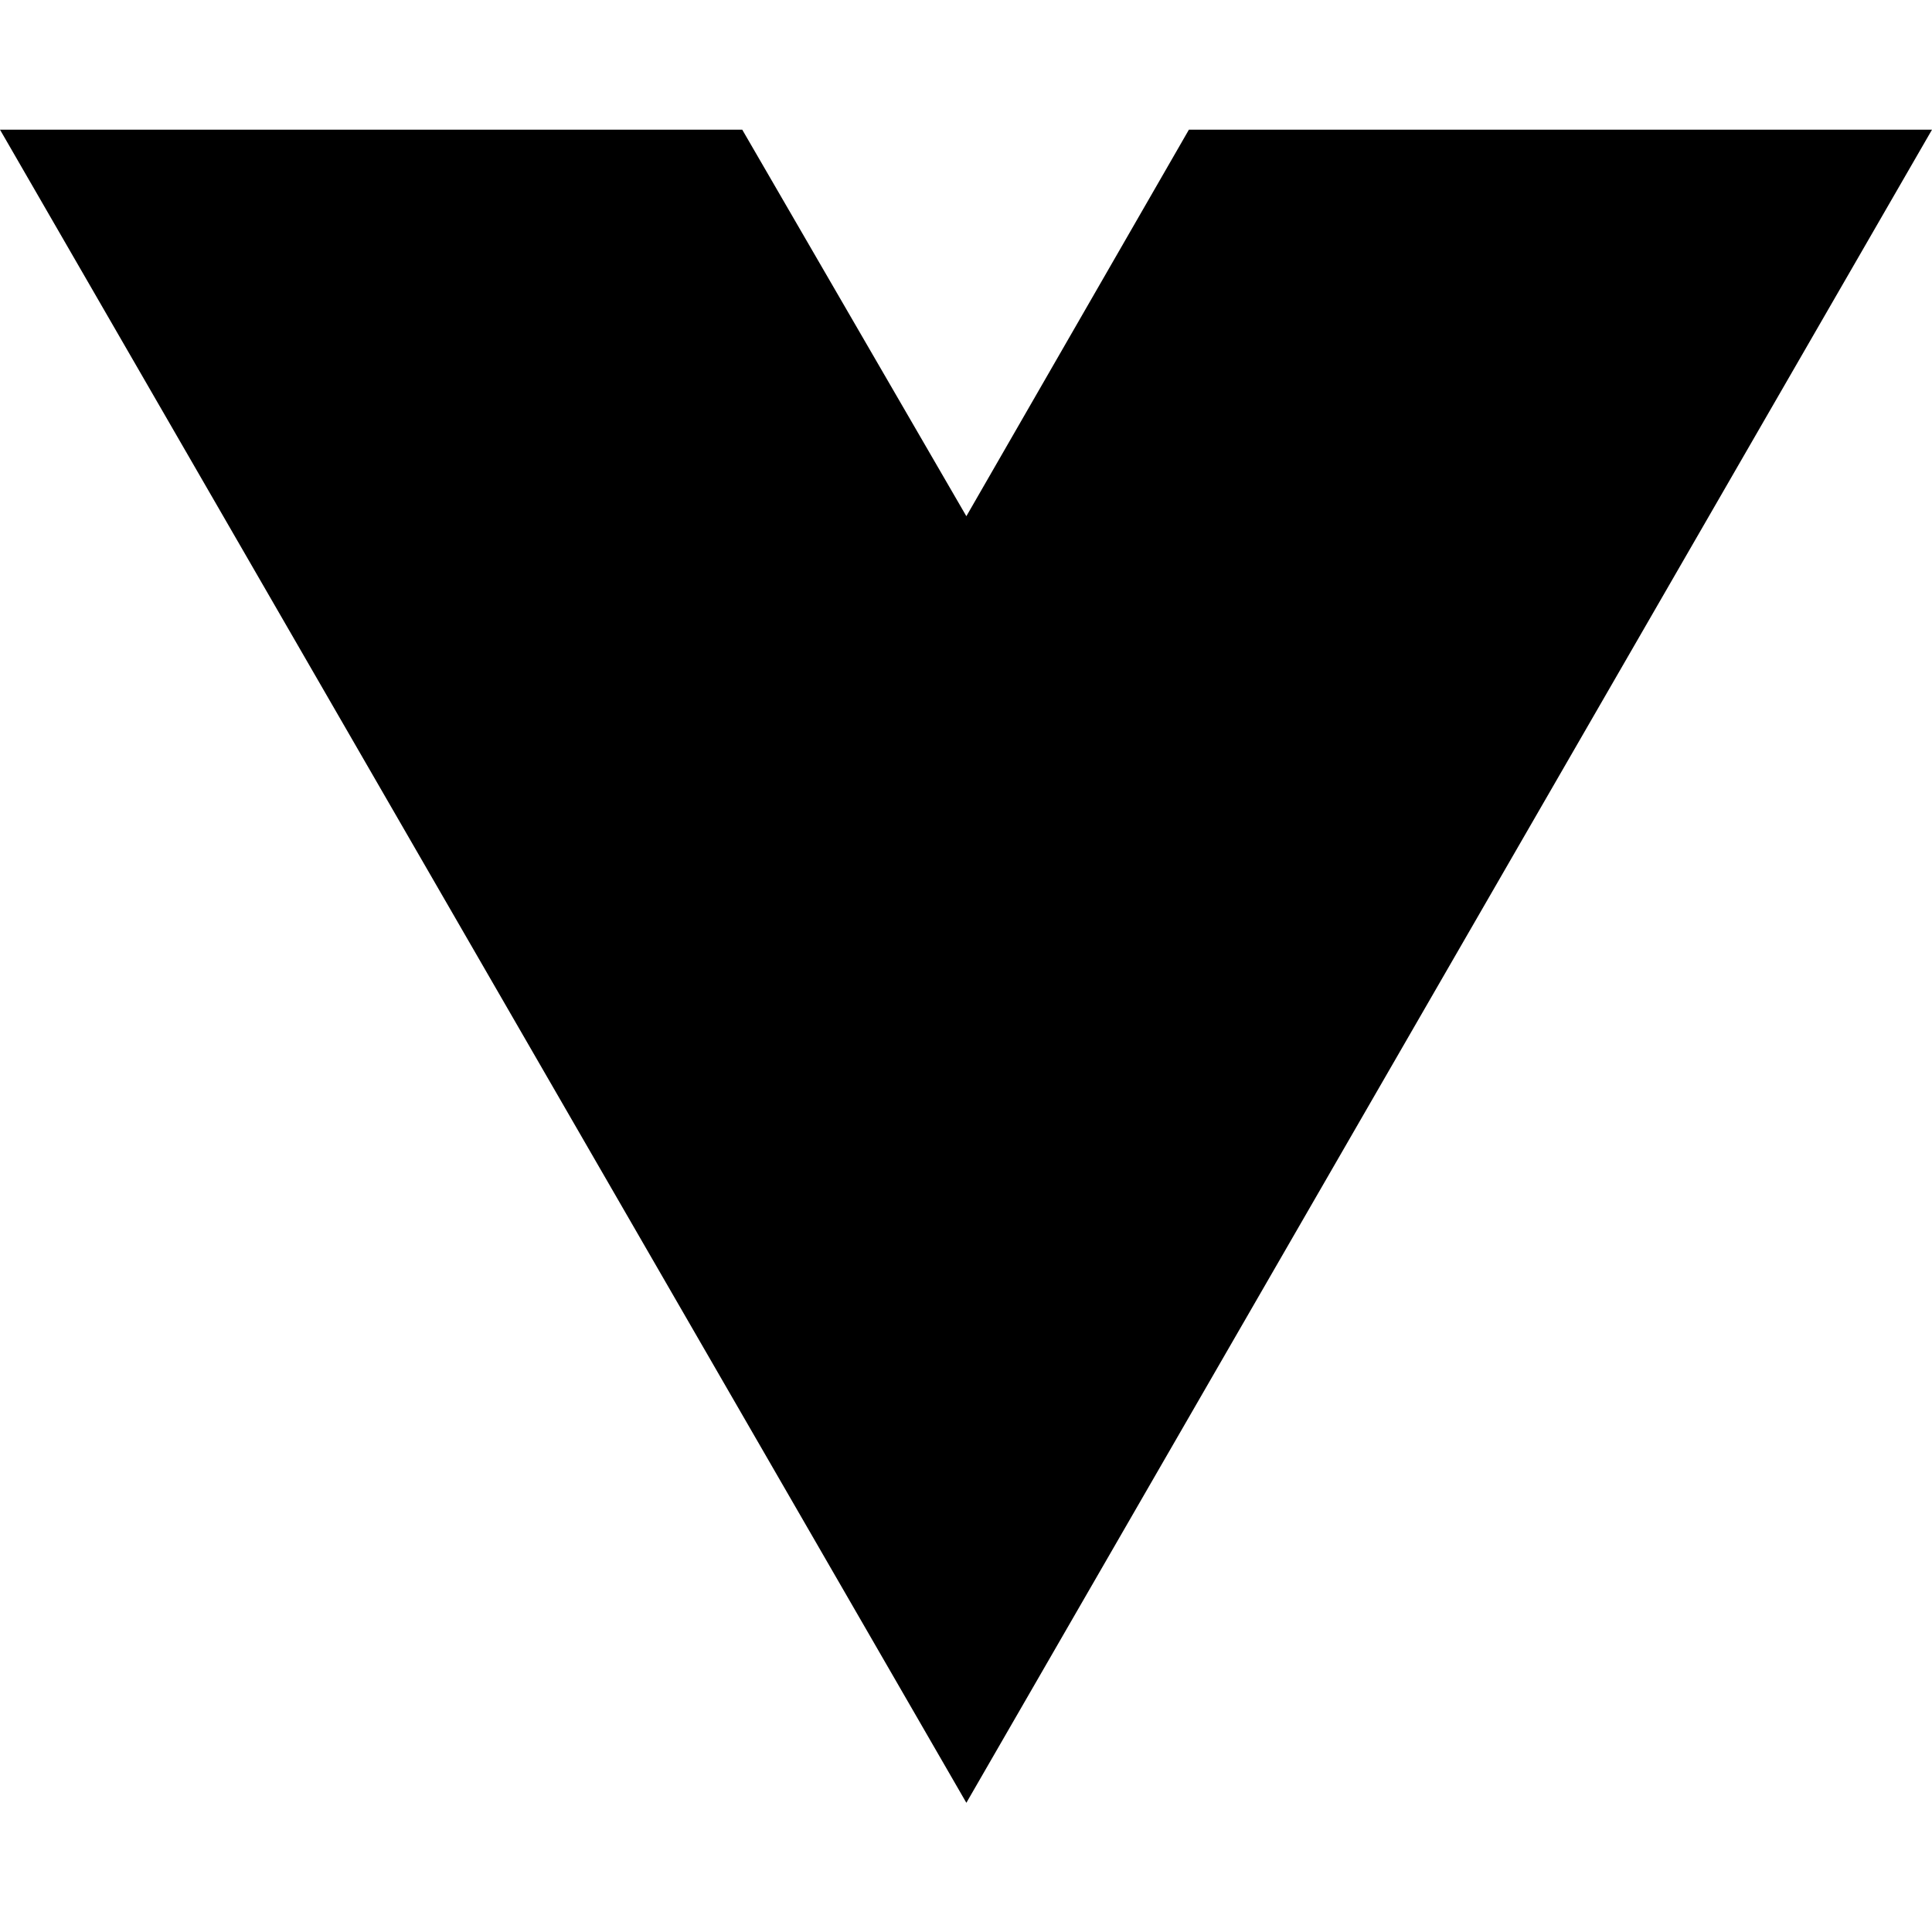
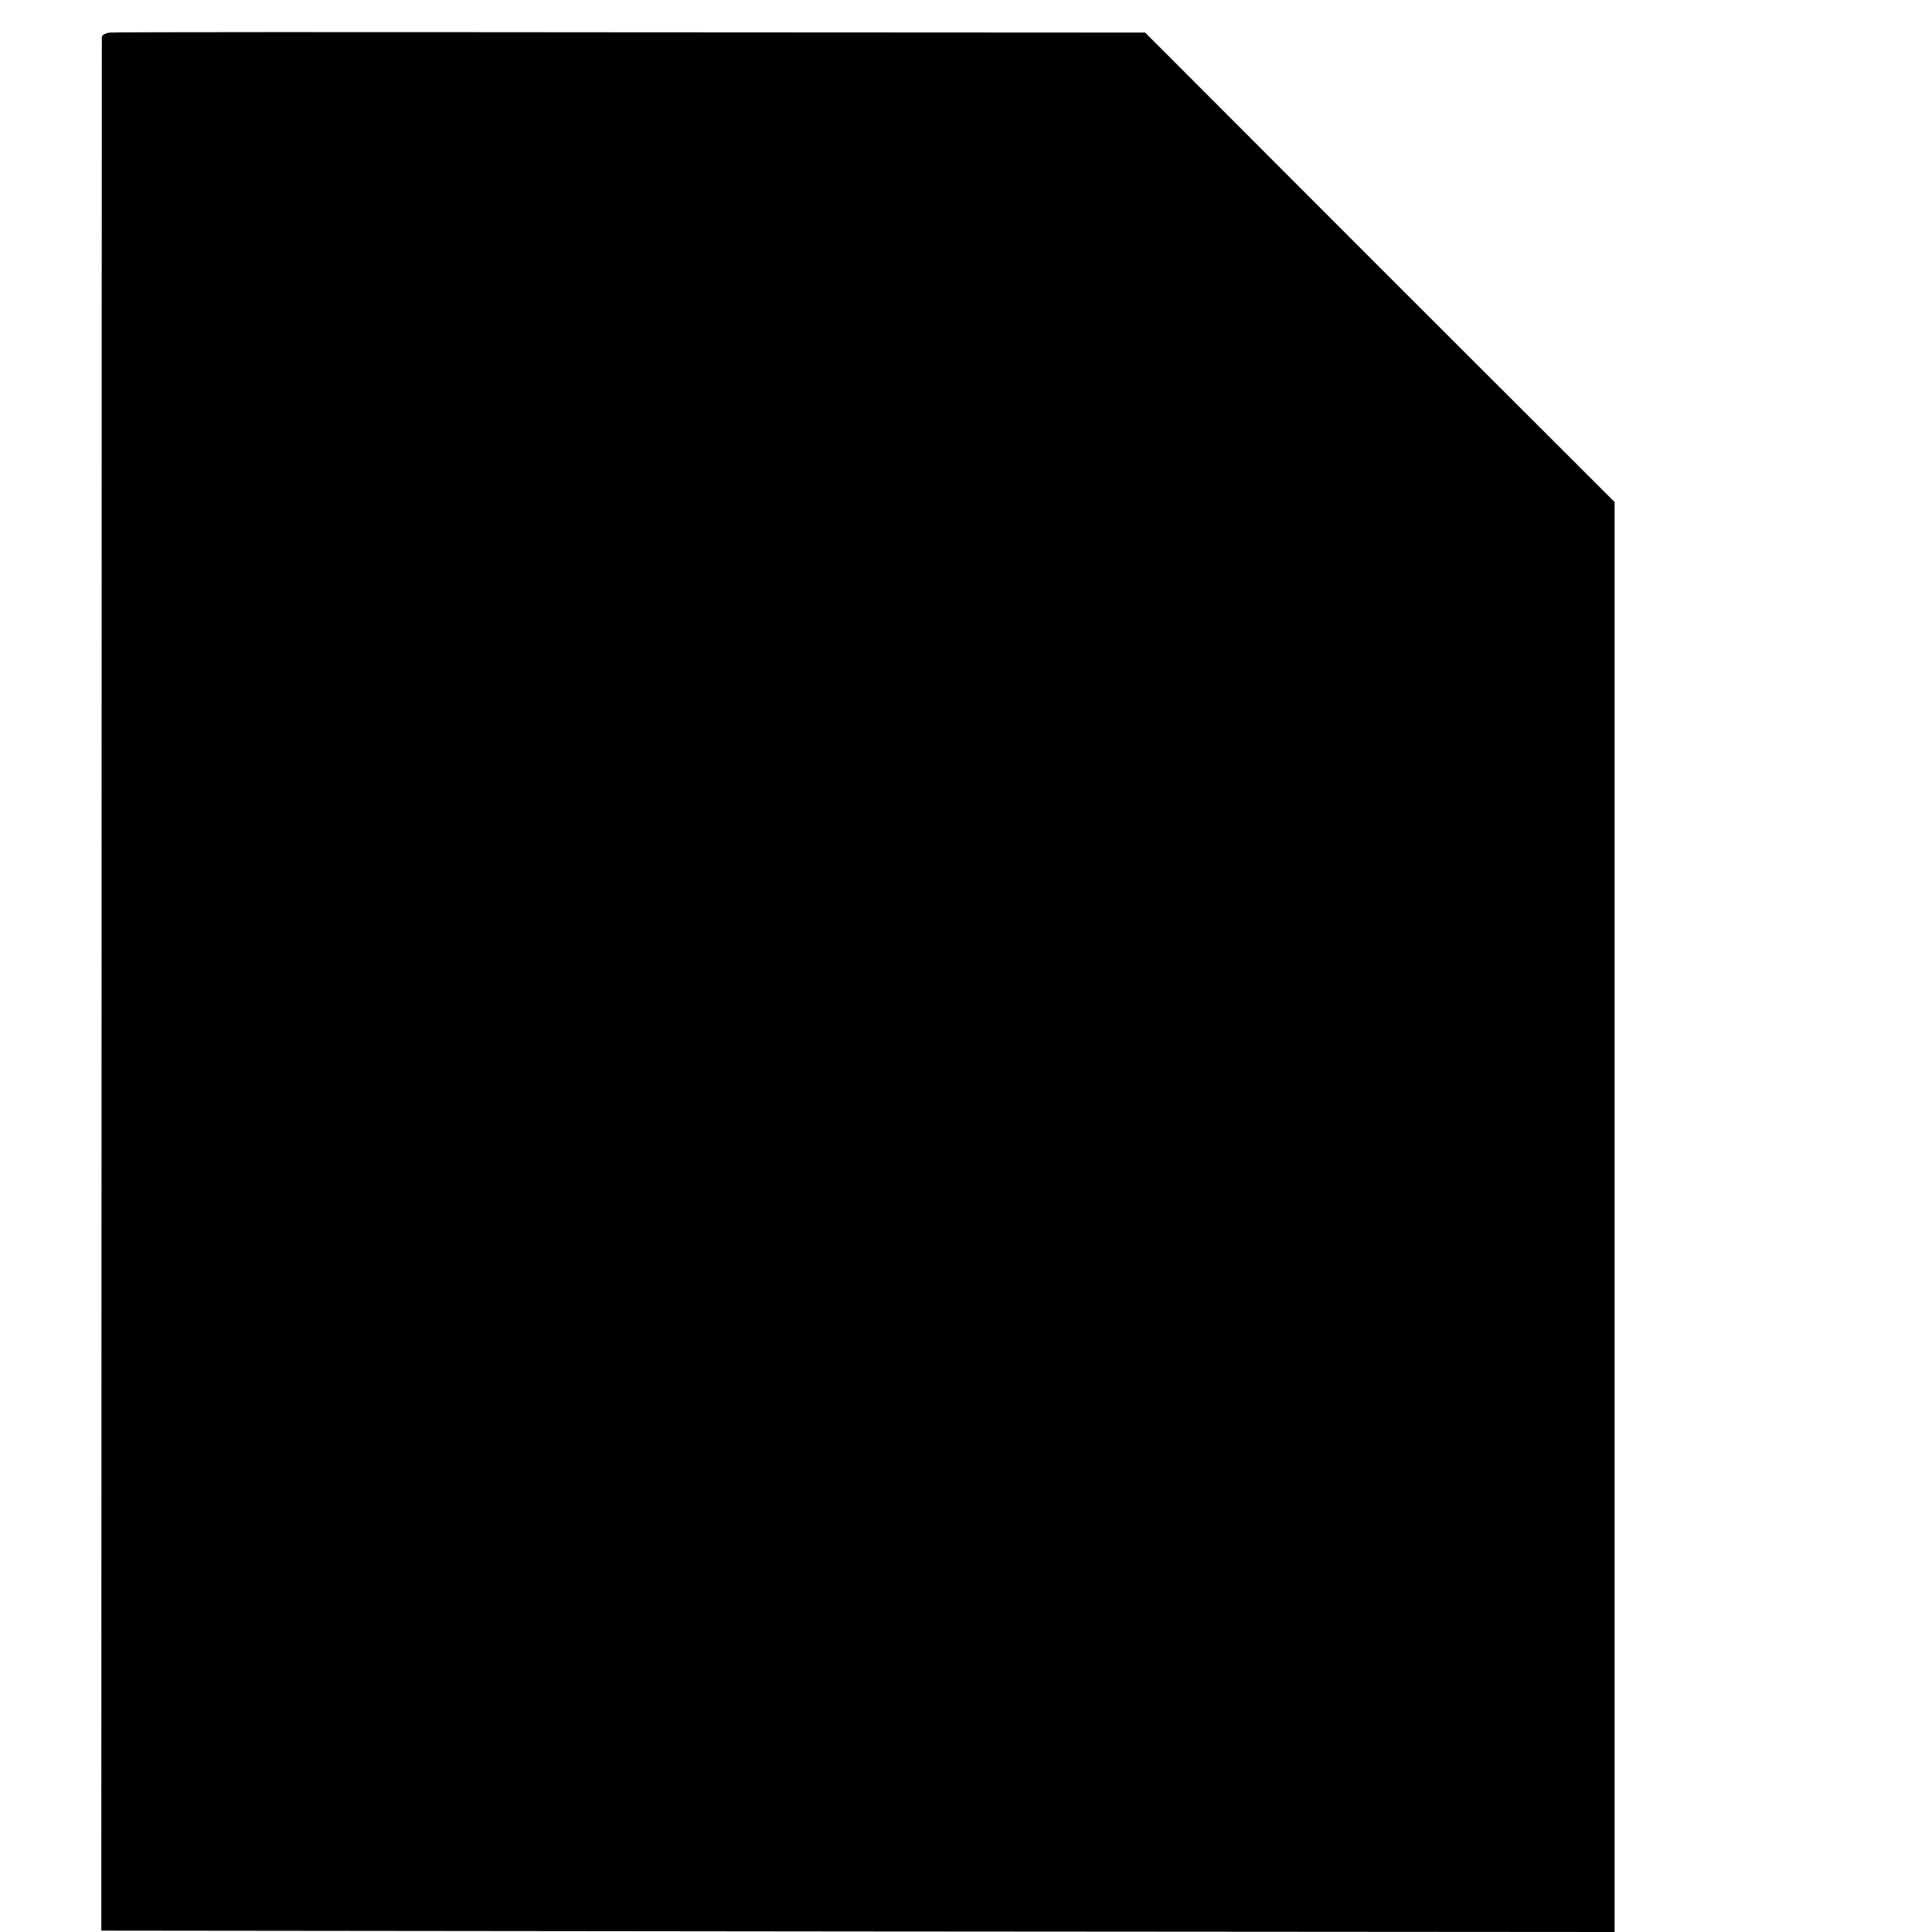
- <svg xmlns="http://www.w3.org/2000/svg" width="16" height="16" viewBox="0 0 16 16" fill="none">
-   <path d="M8.003 14.93L0 1.074H6.147L8.003 4.275L9.846 1.074H16L8.003 14.93Z" fill="black" />
+ <svg xmlns="http://www.w3.org/2000/svg" version="1" width="933.333" height="933.333" viewBox="0 0 700 700">
+   <path d="M39.8 11.8c-1.6.2-2.8.9-2.9 1.5 0 .7-.1 155.3-.1 343.7l-.1 342.5 274.1.3 274.2.2V181.9l-85.1-85-85-85.1-186.2-.1c-102.4-.1-187.4-.1-188.9.1z" />
</svg>
